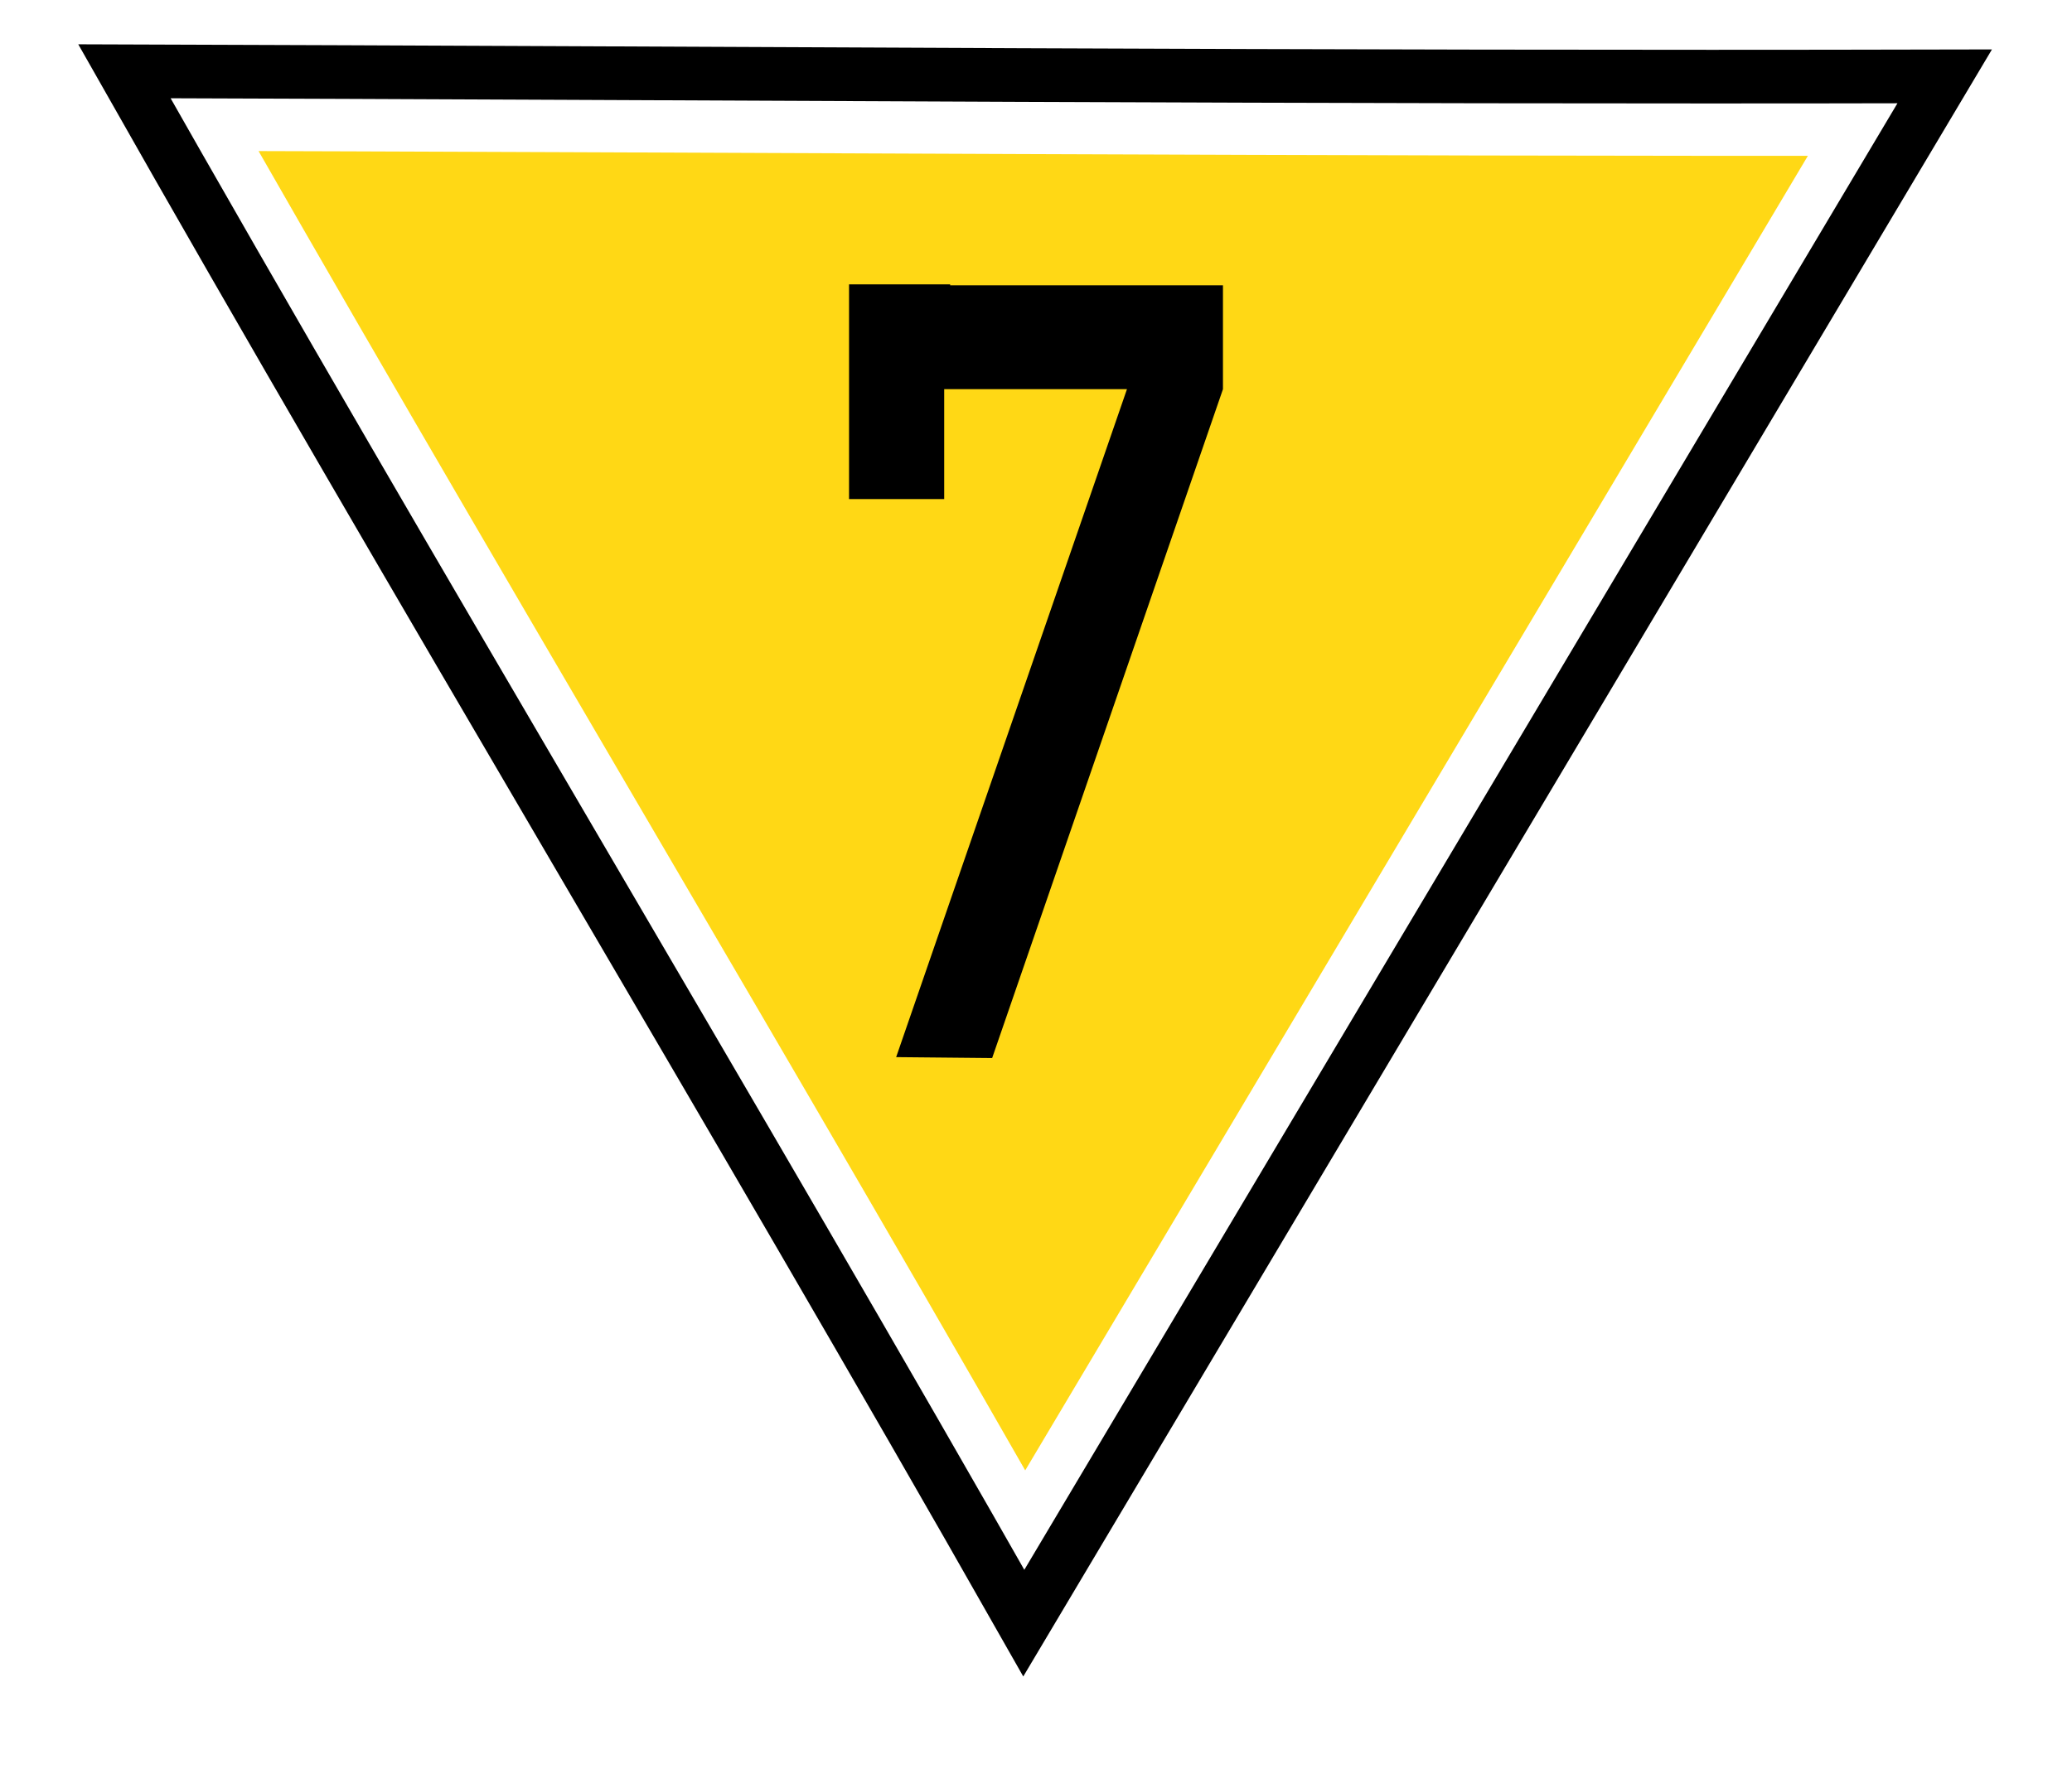
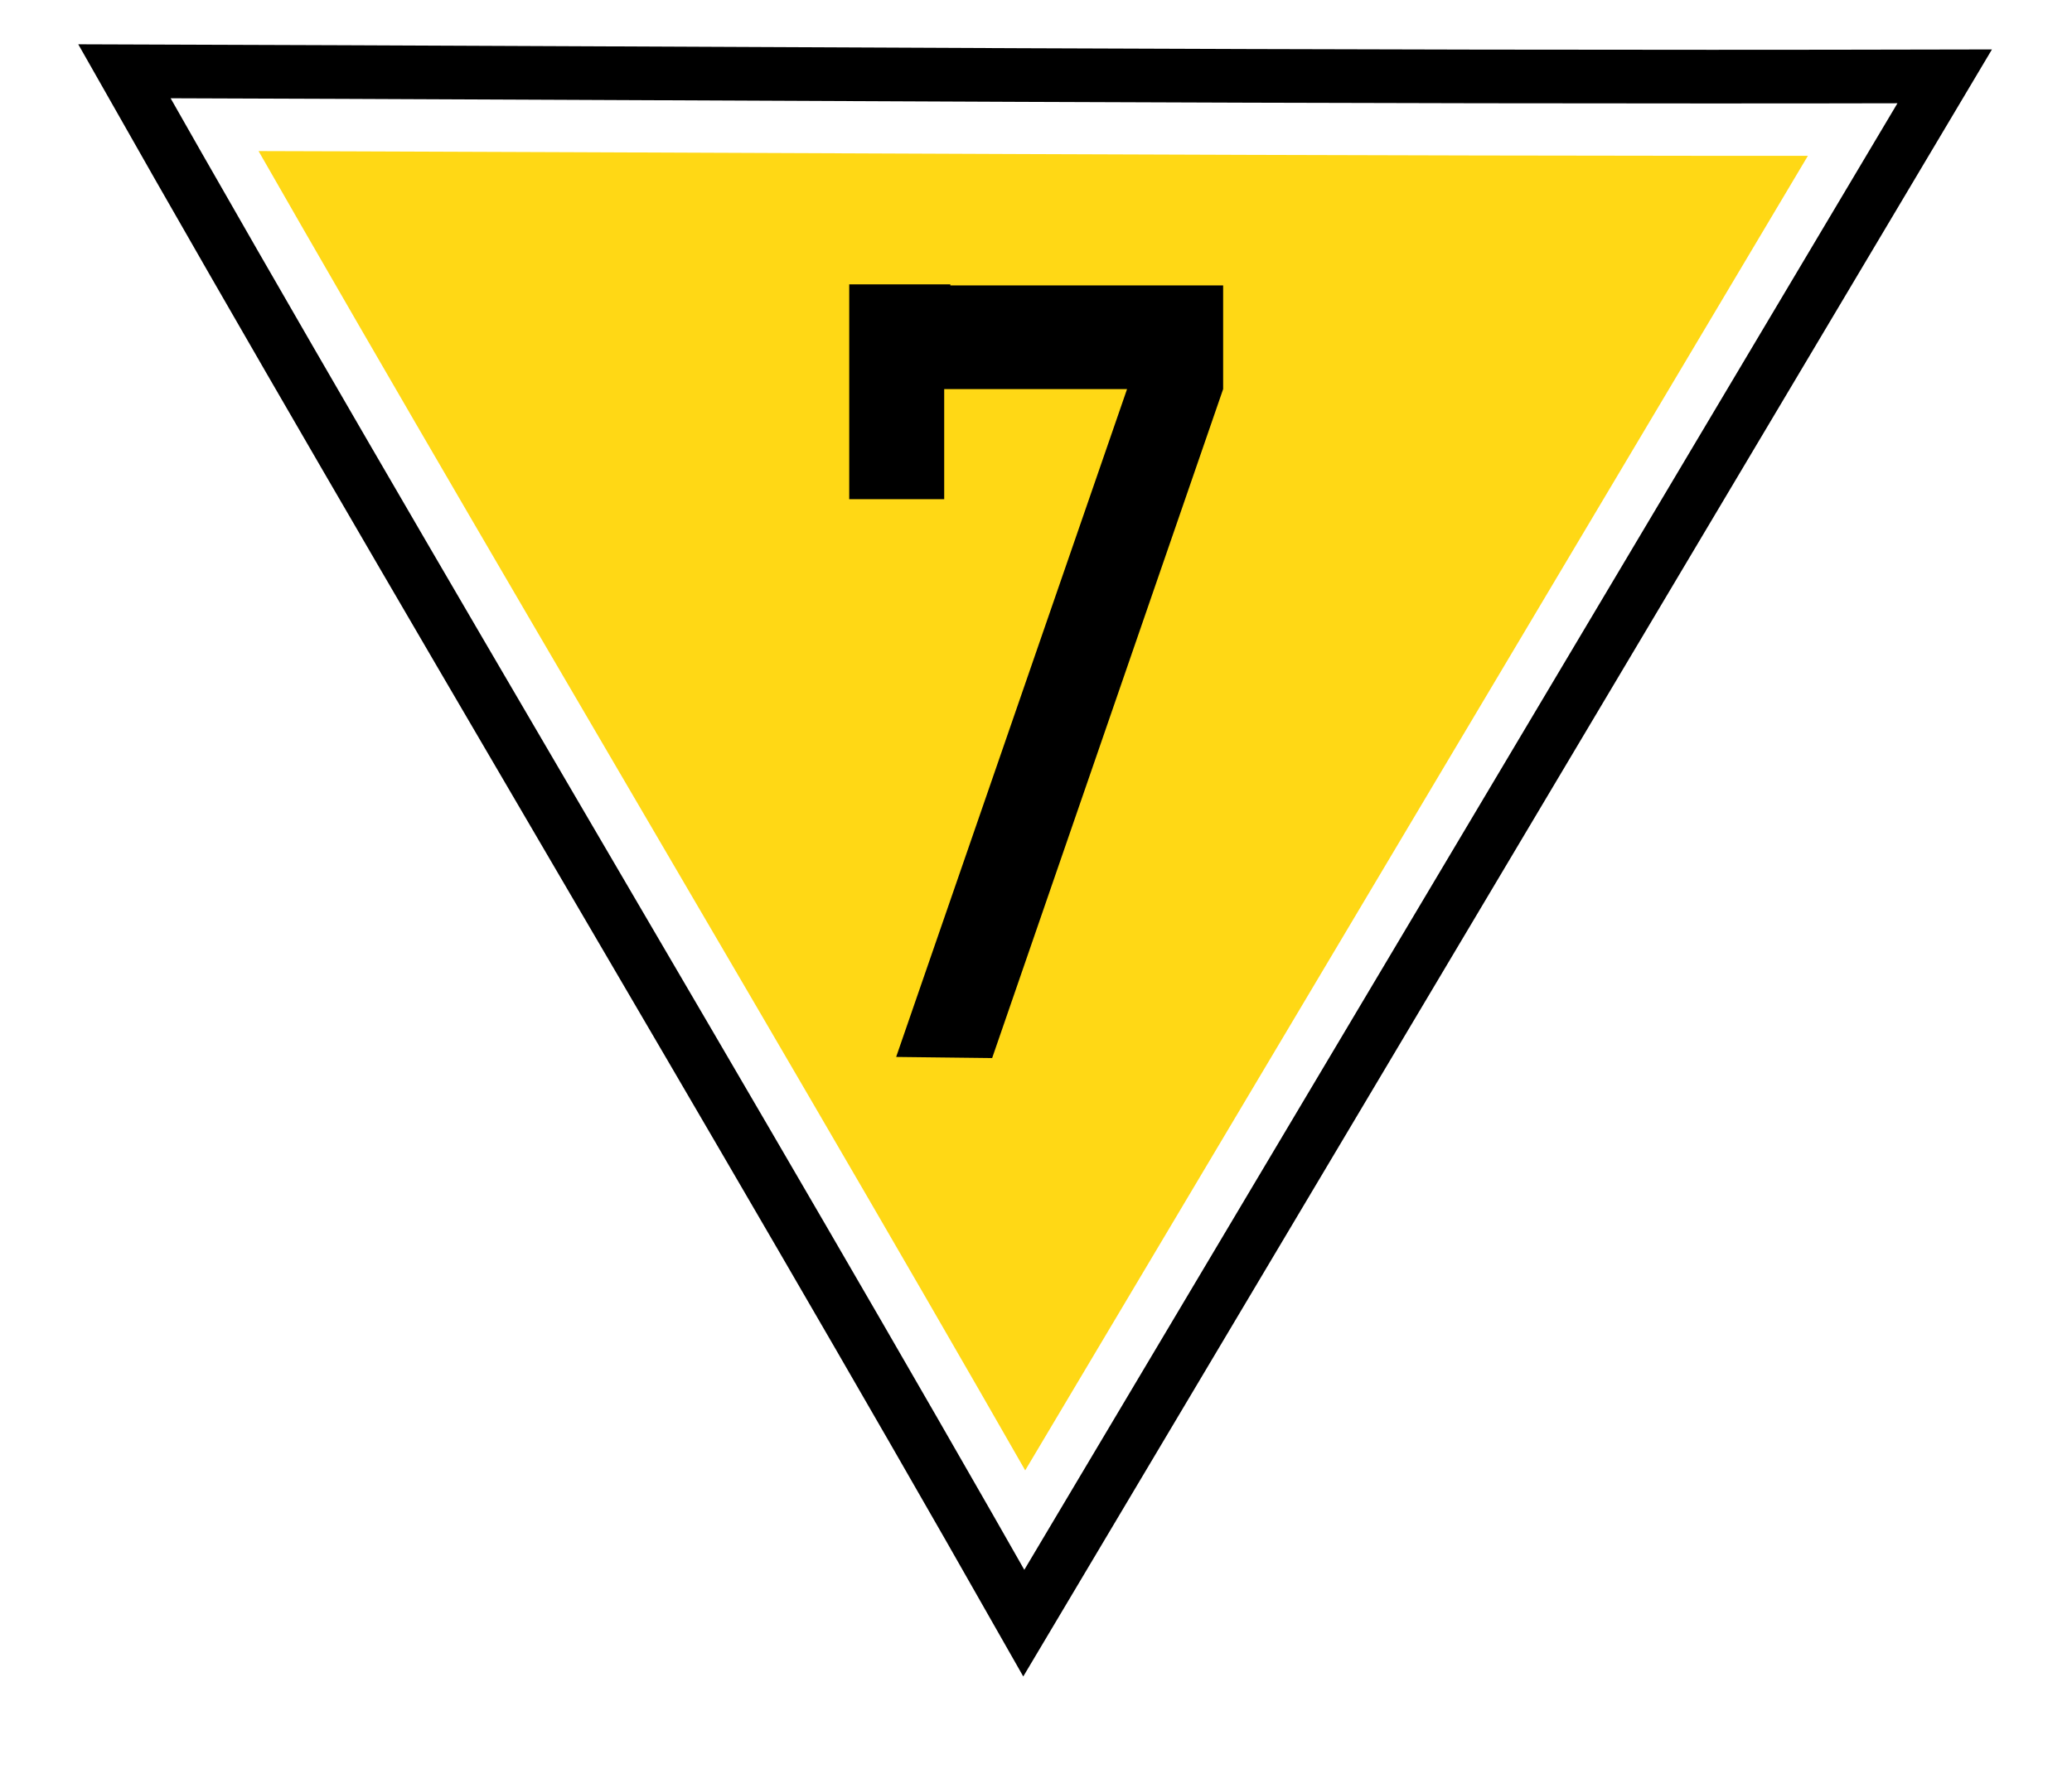
- <svg xmlns="http://www.w3.org/2000/svg" width="22.254" height="19" viewBox="0 0 22.254 19" version="1.1" id="svg3">
-   <defs id="defs3" />
-   <path fill-rule="nonzero" fill="rgb(100%, 84.706%, 8.235%)" fill-opacity="1" stroke-width="22.5" stroke-linecap="butt" stroke-linejoin="miter" stroke="rgb(100%, 100%, 100%)" stroke-opacity="1" stroke-miterlimit="4" d="M 164.736 -115.128 C 71.762 -115.019 -19.251 -115.673 -106.612 -115.891 C -63.504 -39.92 -15.708 39.43 27.454 115.51 Z M 164.736 -115.128 " transform="matrix(0.0716762, 0, 0, 0.0716762, 9.028262, 9.119146)" id="path1" />
-   <path fill="none" stroke-width="8.041" stroke-linecap="butt" stroke-linejoin="miter" stroke="rgb(0%, 0%, 0%)" stroke-opacity="1" stroke-miterlimit="4" d="M 165.445 -115.782 C 71.98 -115.564 -19.469 -116.273 -107.32 -116.545 C -63.994 -40.084 -15.926 39.648 27.454 116.055 Z M 165.445 -115.782 " transform="matrix(0.0716762, 0, 0, 0.0716762, 9.028262, 9.119146)" id="path2" />
-   <path fill-rule="nonzero" fill="#000000" fill-opacity="1" d="M 9.119,3.055 V 5.362 H 10.141 V 4.181 h 1.963 l -2.479,7.176 1.031,0.01 2.479,-7.186 V 3.065 h -2.93 v -0.01 z m 0,0" id="path2-3" style="stroke-width:0.824" />
+ <svg xmlns="http://www.w3.org/2000/svg" width="22.254" height="19" viewBox="0 0 22.254 19">
+   <path fill-rule="nonzero" fill="rgb(100%, 84.706%, 8.235%)" fill-opacity="1" stroke-width="22.5" stroke-linecap="butt" stroke-linejoin="miter" stroke="rgb(100%, 100%, 100%)" stroke-opacity="1" stroke-miterlimit="4" d="M 164.736 -115.128 C 71.762 -115.019 -19.251 -115.673 -106.612 -115.891 C -63.504 -39.92 -15.708 39.43 27.454 115.51 Z M 164.736 -115.128 " transform="matrix(0.0716762, 0, 0, 0.0716762, 9.028262, 9.119146)" />
+   <path fill="none" stroke-width="8.041" stroke-linecap="butt" stroke-linejoin="miter" stroke="rgb(0%, 0%, 0%)" stroke-opacity="1" stroke-miterlimit="4" d="M 165.445 -115.782 C 71.98 -115.564 -19.469 -116.273 -107.32 -116.545 C -63.994 -40.084 -15.926 39.648 27.454 116.055 Z M 165.445 -115.782 " transform="matrix(0.0716762, 0, 0, 0.0716762, 9.028262, 9.119146)" />
+   <path fill-rule="nonzero" fill="rgb(0%, 0%, 0%)" fill-opacity="1" d="M 9.121 3.055 L 9.121 5.363 L 10.141 5.363 L 10.141 4.18 L 12.105 4.18 L 9.625 11.355 L 10.656 11.367 L 13.137 4.18 L 13.137 3.066 L 10.207 3.066 L 10.207 3.055 Z M 9.121 3.055 " />
</svg>
